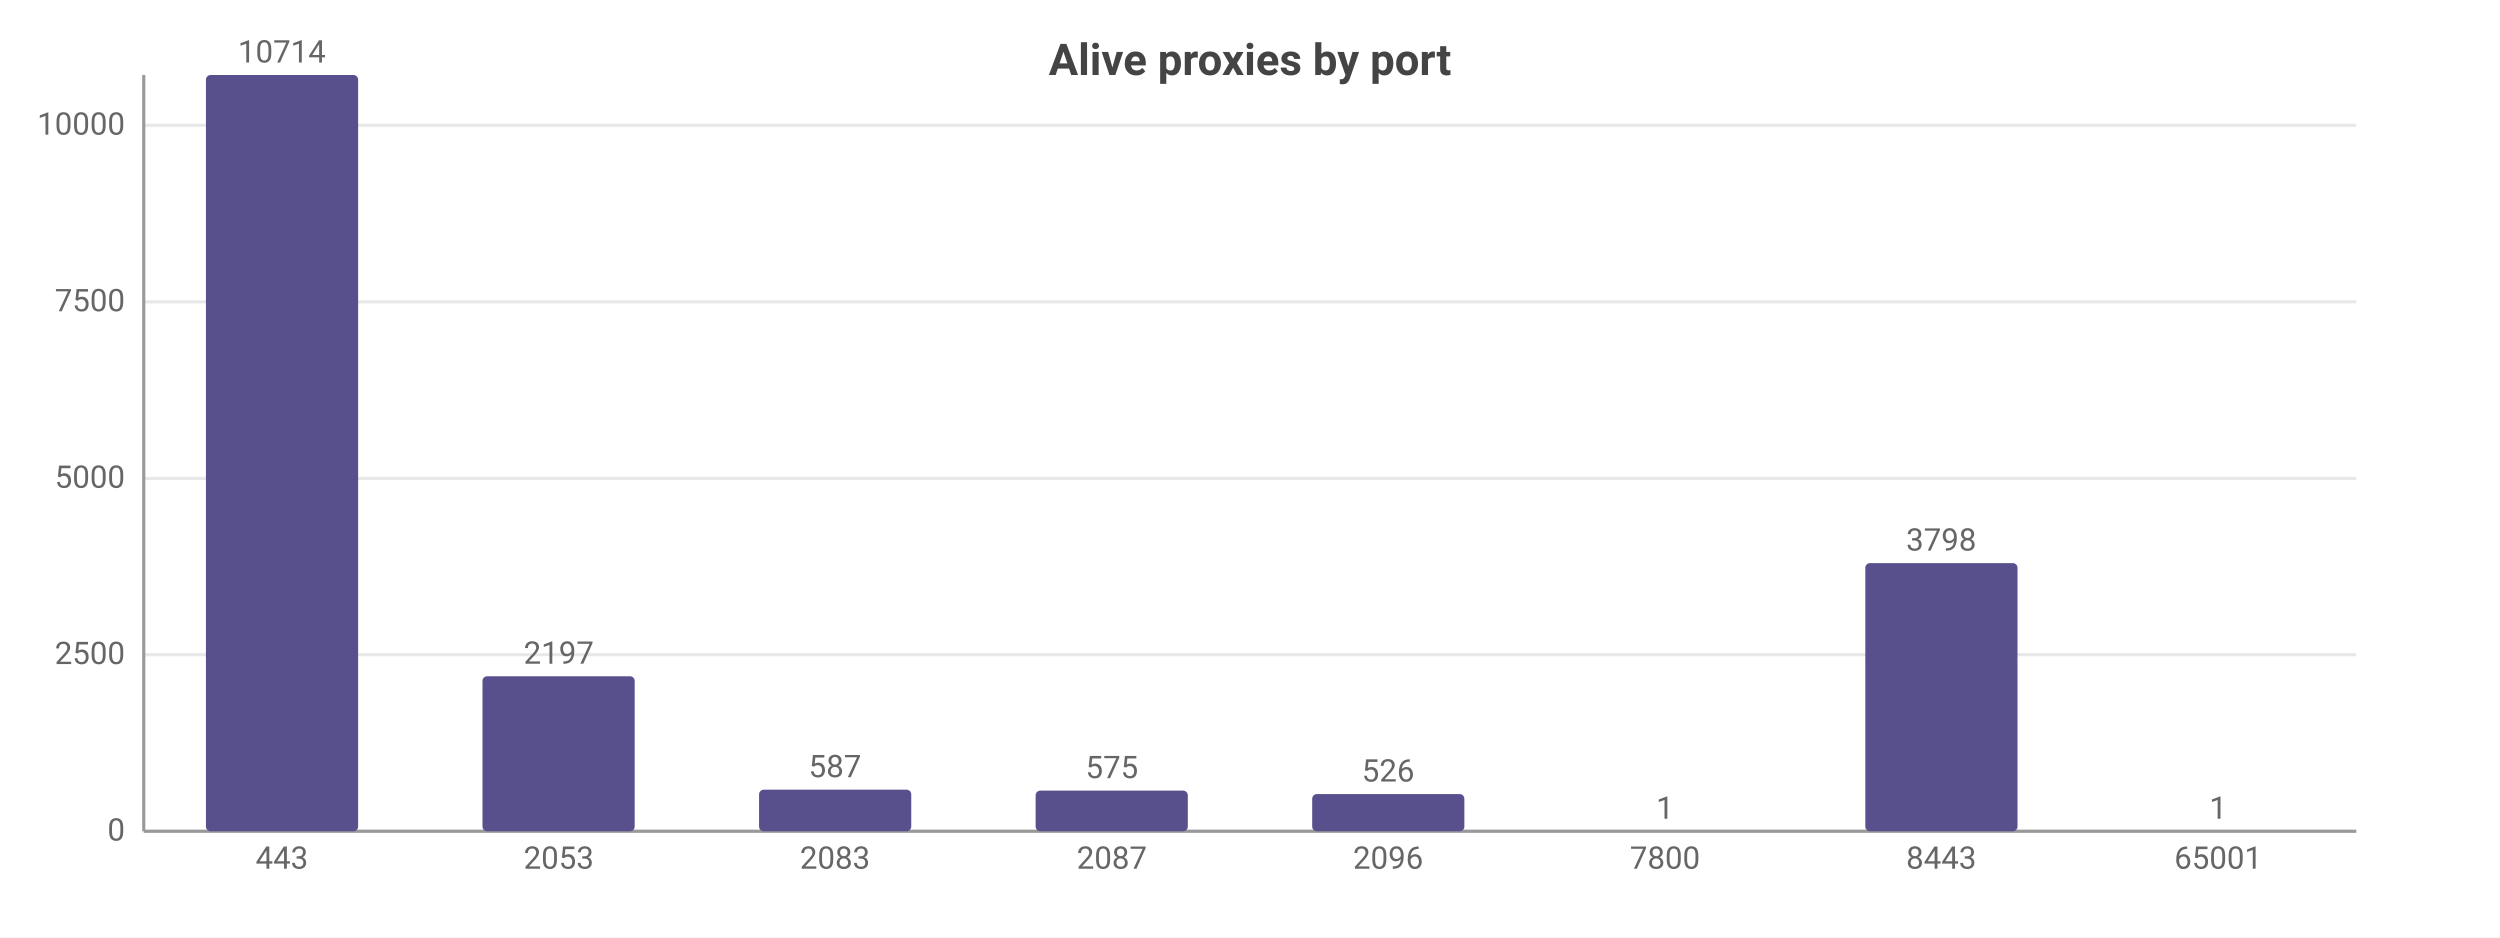
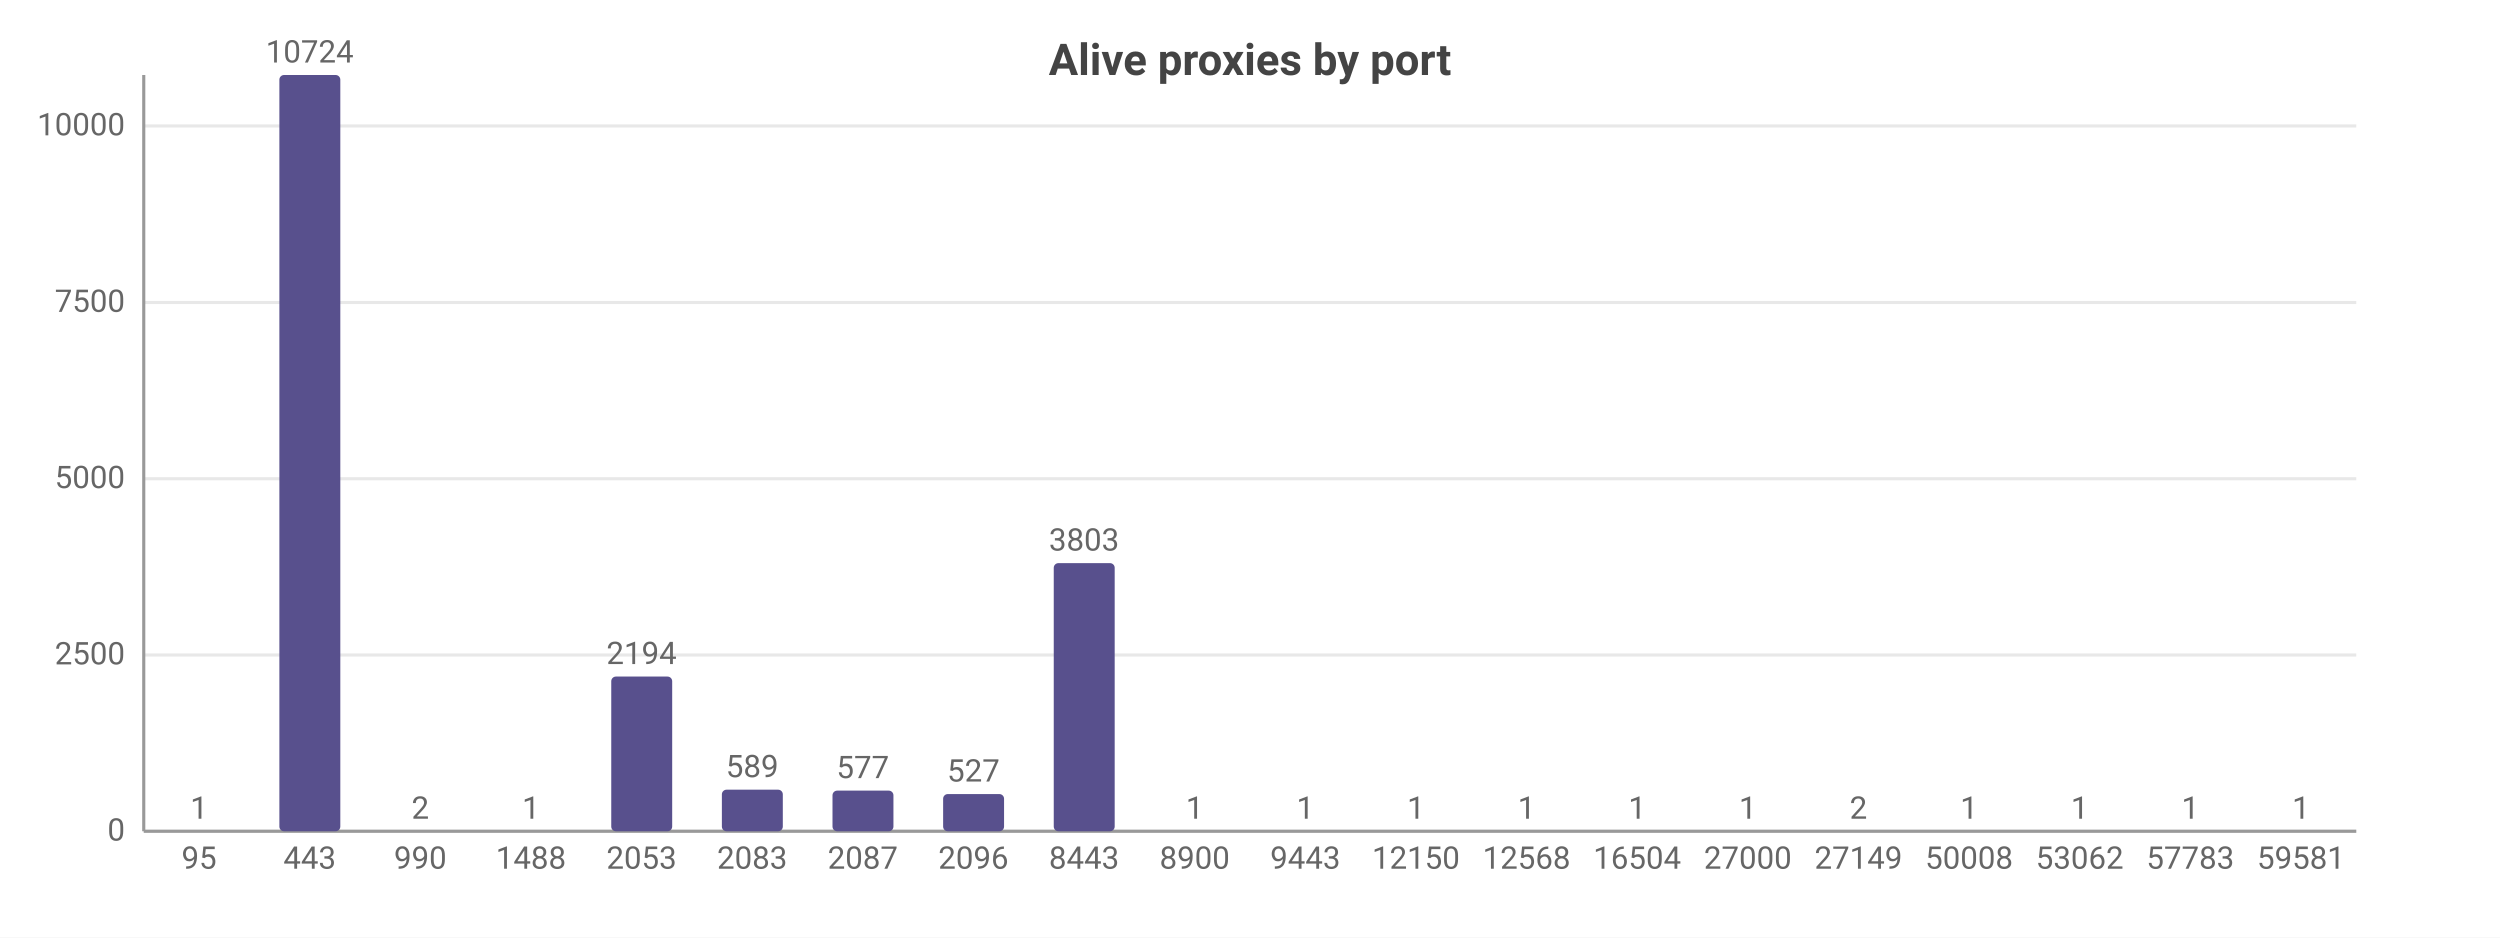
<svg xmlns="http://www.w3.org/2000/svg" width="800" height="300" viewBox="0 0 800 300">
  <rect width="800" height="300" fill="#ffffff" />
  <style>text{font-family:system-ui,-apple-system,'Segoe UI',Roboto,sans-serif}.g{stroke:#e8e8e8;stroke-width:1}.a{stroke:#999;stroke-width:1}.t{font-size:10px;fill:#666}.m{font-size:10px;text-anchor:middle;fill:#666}.e{font-size:10px;text-anchor:end;fill:#666}.l{font-size:11px;fill:#333}.tt{font-size:14px;font-weight:600;text-anchor:middle;fill:#444}.em{font-size:13px;text-anchor:middle;fill:#999}</style>
  <text class="tt" x="400.0" y="24">Alive proxies by port</text>
  <line class="g" x1="46" y1="266" x2="754" y2="266" />
  <text class="e" x="40" y="269">0</text>
-   <line class="g" x1="46" y1="209.5" x2="754" y2="209.5" />
-   <text class="e" x="40" y="212.5">2500</text>
-   <line class="g" x1="46" y1="153.1" x2="754" y2="153.1" />
-   <text class="e" x="40" y="156.1">5000</text>
-   <line class="g" x1="46" y1="96.6" x2="754" y2="96.6" />
-   <text class="e" x="40" y="99.6">7500</text>
-   <line class="g" x1="46" y1="40.1" x2="754" y2="40.1" />
-   <text class="e" x="40" y="43.1">10000</text>
+   <line class="g" x1="46" y1="209.6" x2="754" y2="209.6" />
+   <text class="e" x="40" y="212.6">2500</text>
+   <line class="g" x1="46" y1="153.2" x2="754" y2="153.2" />
+   <text class="e" x="40" y="156.2">5000</text>
+   <line class="g" x1="46" y1="96.8" x2="754" y2="96.8" />
+   <text class="e" x="40" y="99.8">7500</text>
+   <line class="g" x1="46" y1="40.3" x2="754" y2="40.3" />
+   <text class="e" x="40" y="43.3">10000</text>
  <line class="a" x1="46" y1="24" x2="46" y2="266" />
  <line class="a" x1="46" y1="266" x2="754" y2="266" />
-   <rect x="65.9" y="24" width="48.7" height="242" fill="#58508d" rx="1.5" />
-   <text class="m" x="90.2" y="20">10714</text>
-   <text class="m" x="90.2" y="278">443</text>
-   <rect x="154.4" y="216.4" width="48.7" height="49.6" fill="#58508d" rx="1.5" />
-   <text class="m" x="178.8" y="212.4">2197</text>
-   <text class="m" x="178.8" y="278">2053</text>
-   <rect x="242.9" y="252.7" width="48.7" height="13.3" fill="#58508d" rx="1.5" />
-   <text class="m" x="267.2" y="248.7">587</text>
-   <text class="m" x="267.2" y="278">2083</text>
-   <rect x="331.4" y="253.0" width="48.7" height="13.0" fill="#58508d" rx="1.5" />
-   <text class="m" x="355.8" y="249.0">575</text>
-   <text class="m" x="355.8" y="278">2087</text>
-   <rect x="419.9" y="254.1" width="48.7" height="11.9" fill="#58508d" rx="1.5" />
-   <text class="m" x="444.2" y="250.1">526</text>
-   <text class="m" x="444.2" y="278">2096</text>
-   <rect x="508.4" y="266.0" width="48.7" height="0.0" fill="#58508d" rx="1.5" />
-   <text class="m" x="532.8" y="262.0">1</text>
-   <text class="m" x="532.8" y="278">7800</text>
-   <rect x="596.9" y="180.2" width="48.7" height="85.8" fill="#58508d" rx="1.5" />
-   <text class="m" x="621.2" y="176.2">3798</text>
-   <text class="m" x="621.2" y="278">8443</text>
-   <rect x="685.4" y="266.0" width="48.7" height="0.0" fill="#58508d" rx="1.5" />
-   <text class="m" x="709.8" y="262.0">1</text>
-   <text class="m" x="709.8" y="278">65001</text>
+   <rect x="54.0" y="266.0" width="19.5" height="0.0" fill="#58508d" rx="1.5" />
+   <text class="m" x="63.7" y="262.0">1</text>
+   <text class="m" x="63.7" y="278">95</text>
+   <rect x="89.4" y="24" width="19.5" height="242" fill="#58508d" rx="1.5" />
+   <text class="m" x="99.1" y="20">10724</text>
+   <text class="m" x="99.1" y="278">443</text>
+   <rect x="124.8" y="266.0" width="19.5" height="0.0" fill="#58508d" rx="1.5" />
+   <text class="m" x="134.5" y="262.0">2</text>
+   <text class="m" x="134.5" y="278">990</text>
+   <rect x="160.2" y="266.0" width="19.5" height="0.0" fill="#58508d" rx="1.5" />
+   <text class="m" x="169.9" y="262.0">1</text>
+   <text class="m" x="169.9" y="278">1488</text>
+   <rect x="195.6" y="216.5" width="19.5" height="49.5" fill="#58508d" rx="1.5" />
+   <text class="m" x="205.3" y="212.5">2194</text>
+   <text class="m" x="205.3" y="278">2053</text>
+   <rect x="231.0" y="252.7" width="19.5" height="13.3" fill="#58508d" rx="1.5" />
+   <text class="m" x="240.7" y="248.7">589</text>
+   <text class="m" x="240.7" y="278">2083</text>
+   <rect x="266.4" y="253.0" width="19.5" height="13.0" fill="#58508d" rx="1.5" />
+   <text class="m" x="276.1" y="249.0">577</text>
+   <text class="m" x="276.1" y="278">2087</text>
+   <rect x="301.8" y="254.1" width="19.5" height="11.9" fill="#58508d" rx="1.5" />
+   <text class="m" x="311.5" y="250.1">527</text>
+   <text class="m" x="311.5" y="278">2096</text>
+   <rect x="337.2" y="180.2" width="19.5" height="85.8" fill="#58508d" rx="1.5" />
+   <text class="m" x="346.9" y="176.2">3803</text>
+   <text class="m" x="346.9" y="278">8443</text>
+   <rect x="372.6" y="266.0" width="19.5" height="0.0" fill="#58508d" rx="1.5" />
+   <text class="m" x="382.3" y="262.0">1</text>
+   <text class="m" x="382.3" y="278">8900</text>
+   <rect x="408.0" y="266.0" width="19.5" height="0.0" fill="#58508d" rx="1.5" />
+   <text class="m" x="417.7" y="262.0">1</text>
+   <text class="m" x="417.7" y="278">9443</text>
+   <rect x="443.4" y="266.0" width="19.5" height="0.0" fill="#58508d" rx="1.5" />
+   <text class="m" x="453.1" y="262.0">1</text>
+   <text class="m" x="453.1" y="278">12150</text>
+   <rect x="478.8" y="266.0" width="19.5" height="0.0" fill="#58508d" rx="1.5" />
+   <text class="m" x="488.5" y="262.0">1</text>
+   <text class="m" x="488.5" y="278">12568</text>
+   <rect x="514.2" y="266.0" width="19.5" height="0.0" fill="#58508d" rx="1.5" />
+   <text class="m" x="523.9" y="262.0">1</text>
+   <text class="m" x="523.9" y="278">16504</text>
+   <rect x="549.6" y="266.0" width="19.5" height="0.0" fill="#58508d" rx="1.5" />
+   <text class="m" x="559.3" y="262.0">1</text>
+   <text class="m" x="559.3" y="278">27000</text>
+   <rect x="585.0" y="266.0" width="19.5" height="0.0" fill="#58508d" rx="1.5" />
+   <text class="m" x="594.7" y="262.0">2</text>
+   <text class="m" x="594.7" y="278">27149</text>
+   <rect x="620.4" y="266.0" width="19.5" height="0.0" fill="#58508d" rx="1.5" />
+   <text class="m" x="630.1" y="262.0">1</text>
+   <text class="m" x="630.1" y="278">50008</text>
+   <rect x="655.8" y="266.0" width="19.5" height="0.0" fill="#58508d" rx="1.5" />
+   <text class="m" x="665.5" y="262.0">1</text>
+   <text class="m" x="665.5" y="278">53062</text>
+   <rect x="691.2" y="266.0" width="19.5" height="0.0" fill="#58508d" rx="1.5" />
+   <text class="m" x="700.9" y="262.0">1</text>
+   <text class="m" x="700.9" y="278">57783</text>
+   <rect x="726.6" y="266.0" width="19.5" height="0.0" fill="#58508d" rx="1.5" />
+   <text class="m" x="736.3" y="262.0">1</text>
+   <text class="m" x="736.3" y="278">59581</text>
</svg>
